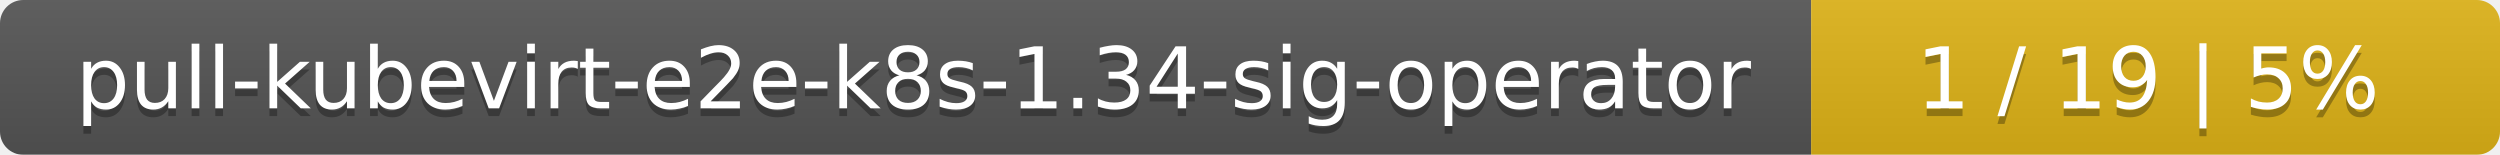
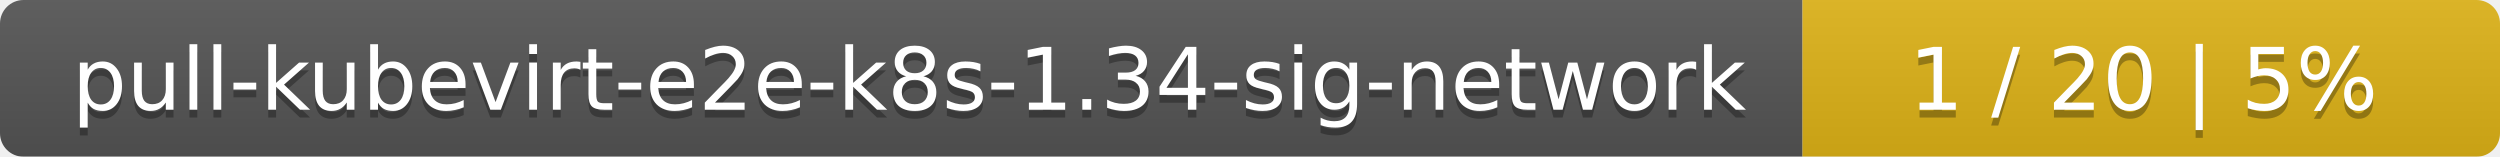
- <svg xmlns="http://www.w3.org/2000/svg" width="323" height="20">
+ <svg xmlns="http://www.w3.org/2000/svg" width="319" height="20">
  <linearGradient id="smooth" x2="0" y2="100%">
    <stop offset="0" stop-color="#bbb" stop-opacity=".1" />
    <stop offset="1" stop-opacity=".1" />
  </linearGradient>
  <mask id="round">
-     <rect width="323" height="20" rx="3" fill="#fff" />
+     <rect width="319" height="20" rx="3" fill="#fff" />
  </mask>
  <g mask="url(#round)">
-     <rect width="234" height="20" fill="#555" />
-     <rect x="234" width="89" height="20" fill="#dfb317" />
-     <rect width="323" height="20" fill="url(#smooth)" />
+     <rect width="230" height="20" fill="#555" />
+     <rect x="230" width="89" height="20" fill="#dfb317" />
+     <rect width="319" height="20" fill="url(#smooth)" />
  </g>
  <g fill="#fff" text-anchor="middle" font-family="DejaVu Sans,Verdana,Geneva,sans-serif" font-size="11">
-     <text x="118" y="15" fill="#010101" fill-opacity=".3">pull-kubevirt-e2e-k8s-1.34-sig-operator</text>
-     <text x="118" y="14">pull-kubevirt-e2e-k8s-1.34-sig-operator</text>
-     <text x="277.5" y="15" fill="#010101" fill-opacity=".3">1 / 19    |    5%</text>
-     <text x="277.5" y="14">1 / 19    |    5%</text>
+     <text x="116" y="15" fill="#010101" fill-opacity=".3">pull-kubevirt-e2e-k8s-1.34-sig-network</text>
+     <text x="116" y="14">pull-kubevirt-e2e-k8s-1.34-sig-network</text>
+     <text x="273.5" y="15" fill="#010101" fill-opacity=".3">1 / 20    |    5%</text>
+     <text x="273.5" y="14">1 / 20    |    5%</text>
  </g>
</svg>
